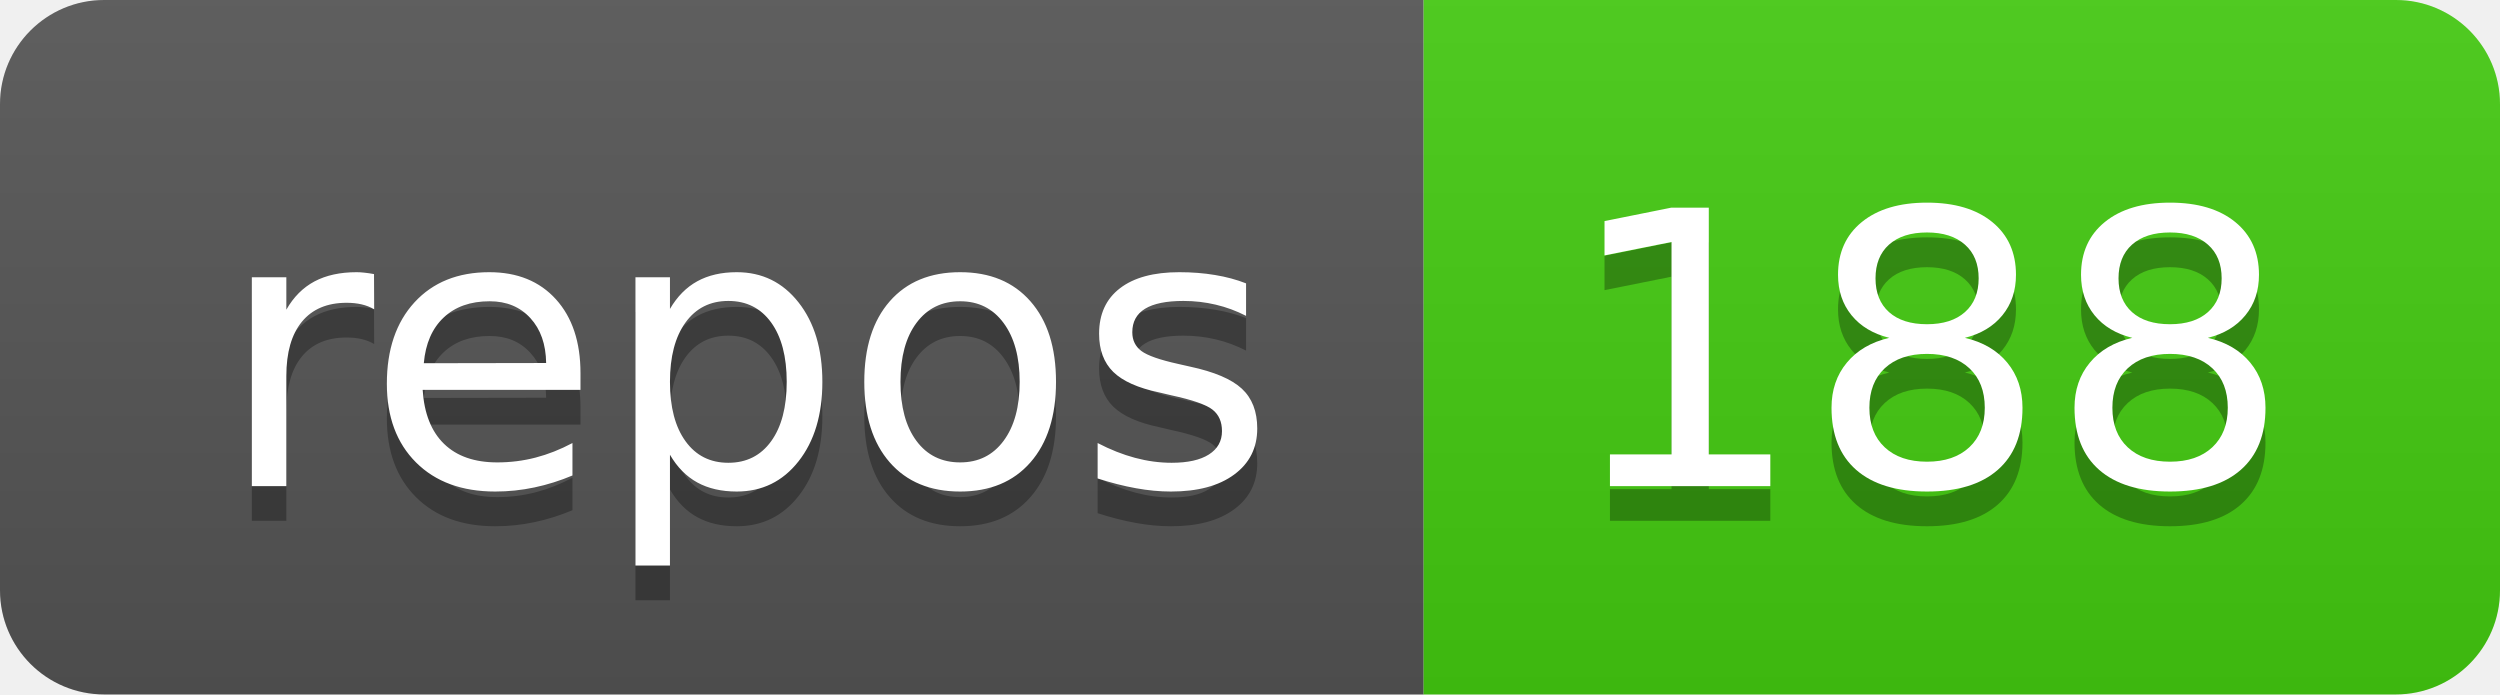
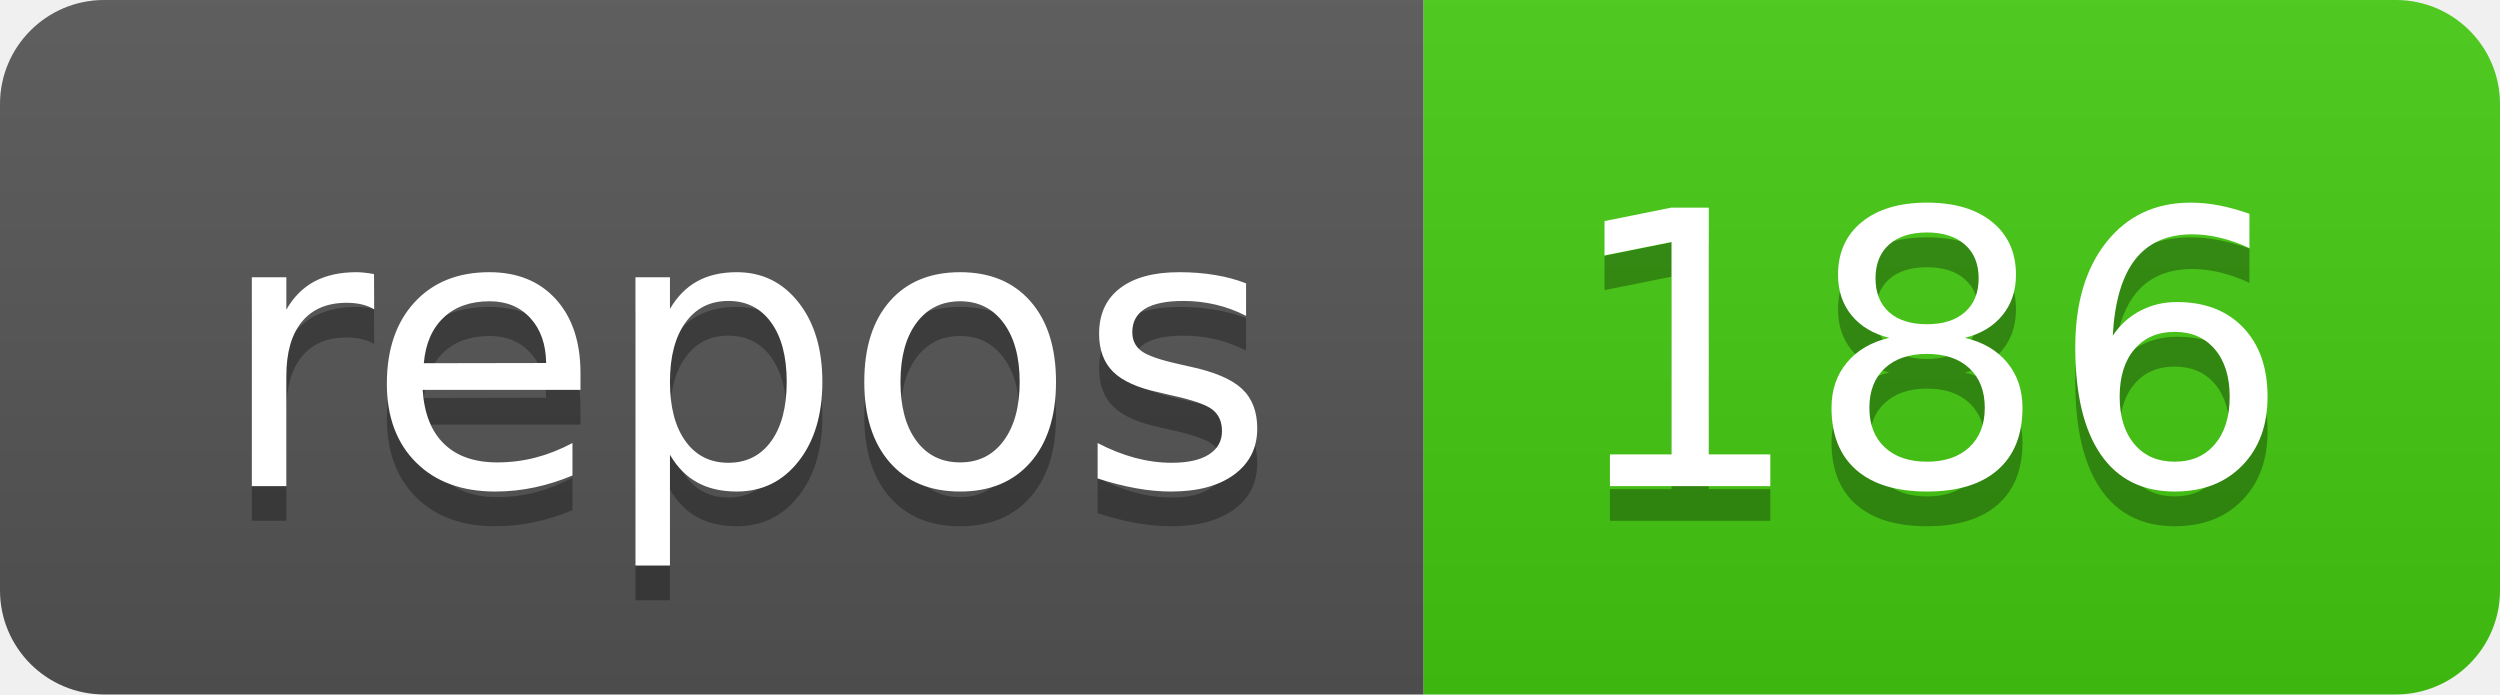
- <svg xmlns="http://www.w3.org/2000/svg" width="72" height="20" role="img" aria-label="repos: 188">
+ <svg xmlns="http://www.w3.org/2000/svg" width="72" height="20" role="img" aria-label="repos: 186">
  <linearGradient id="s" x2="0" y2="100%">
    <stop offset="0" stop-color="#bbb" stop-opacity=".1" />
    <stop offset="1" stop-opacity=".1" />
  </linearGradient>
  <clipPath id="r">
    <rect width="72" height="20" rx="3" fill="#fff" />
  </clipPath>
  <g clip-path="url(#r)">
    <rect width="41" height="20" fill="#555" />
    <rect x="41" width="31" height="20" fill="#4c1" />
    <rect width="72" height="20" fill="url(#s)" />
  </g>
  <g fill="#fff" text-anchor="middle" font-family="Verdana,Geneva,DejaVu Sans,sans-serif" text-rendering="geometricPrecision" font-size="110">
    <text aria-hidden="true" x="215" y="150" fill="#010101" fill-opacity=".3" transform="scale(.1)" textLength="310">repos</text>
    <text x="215" y="140" transform="scale(.1)" fill="#fff" textLength="310">repos</text>
-     <text aria-hidden="true" x="555" y="150" fill="#010101" fill-opacity=".3" transform="scale(.1)" textLength="210">188</text>
-     <text x="555" y="140" transform="scale(.1)" fill="#fff" textLength="210">188</text>
+     <text aria-hidden="true" x="555" y="150" fill="#010101" fill-opacity=".3" transform="scale(.1)" textLength="210">186</text>
+     <text x="555" y="140" transform="scale(.1)" fill="#fff" textLength="210">186</text>
  </g>
</svg>
